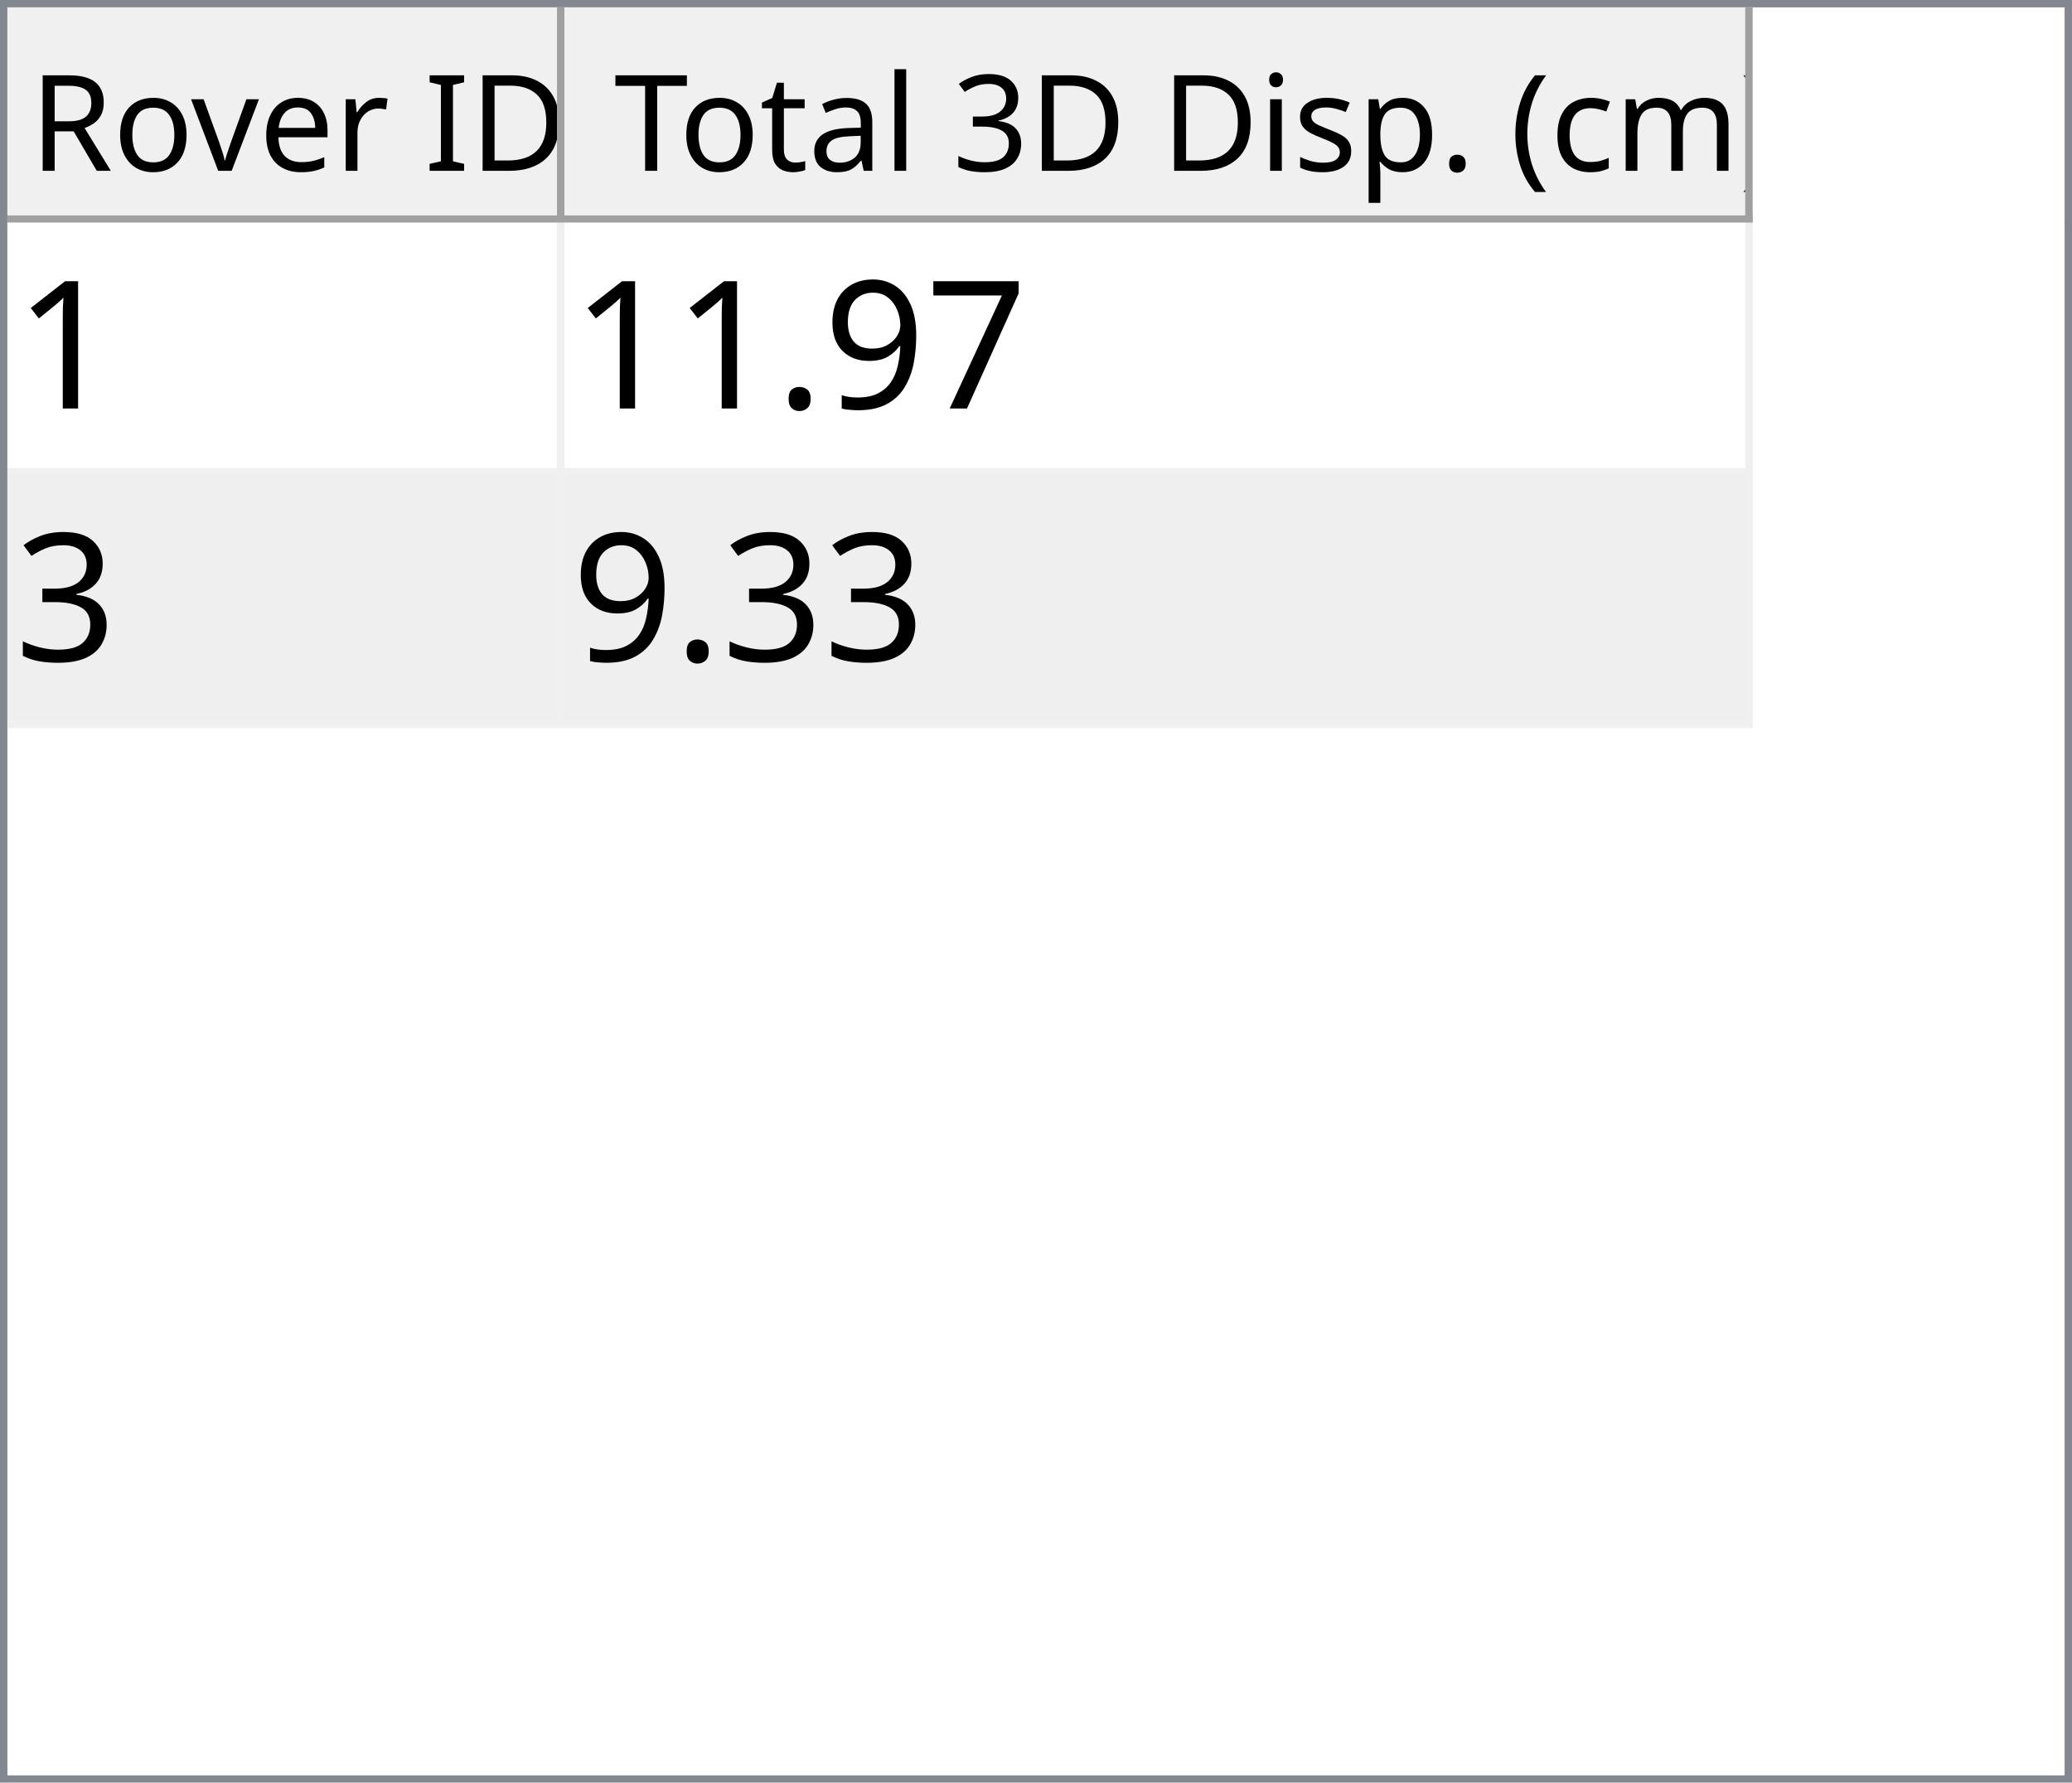
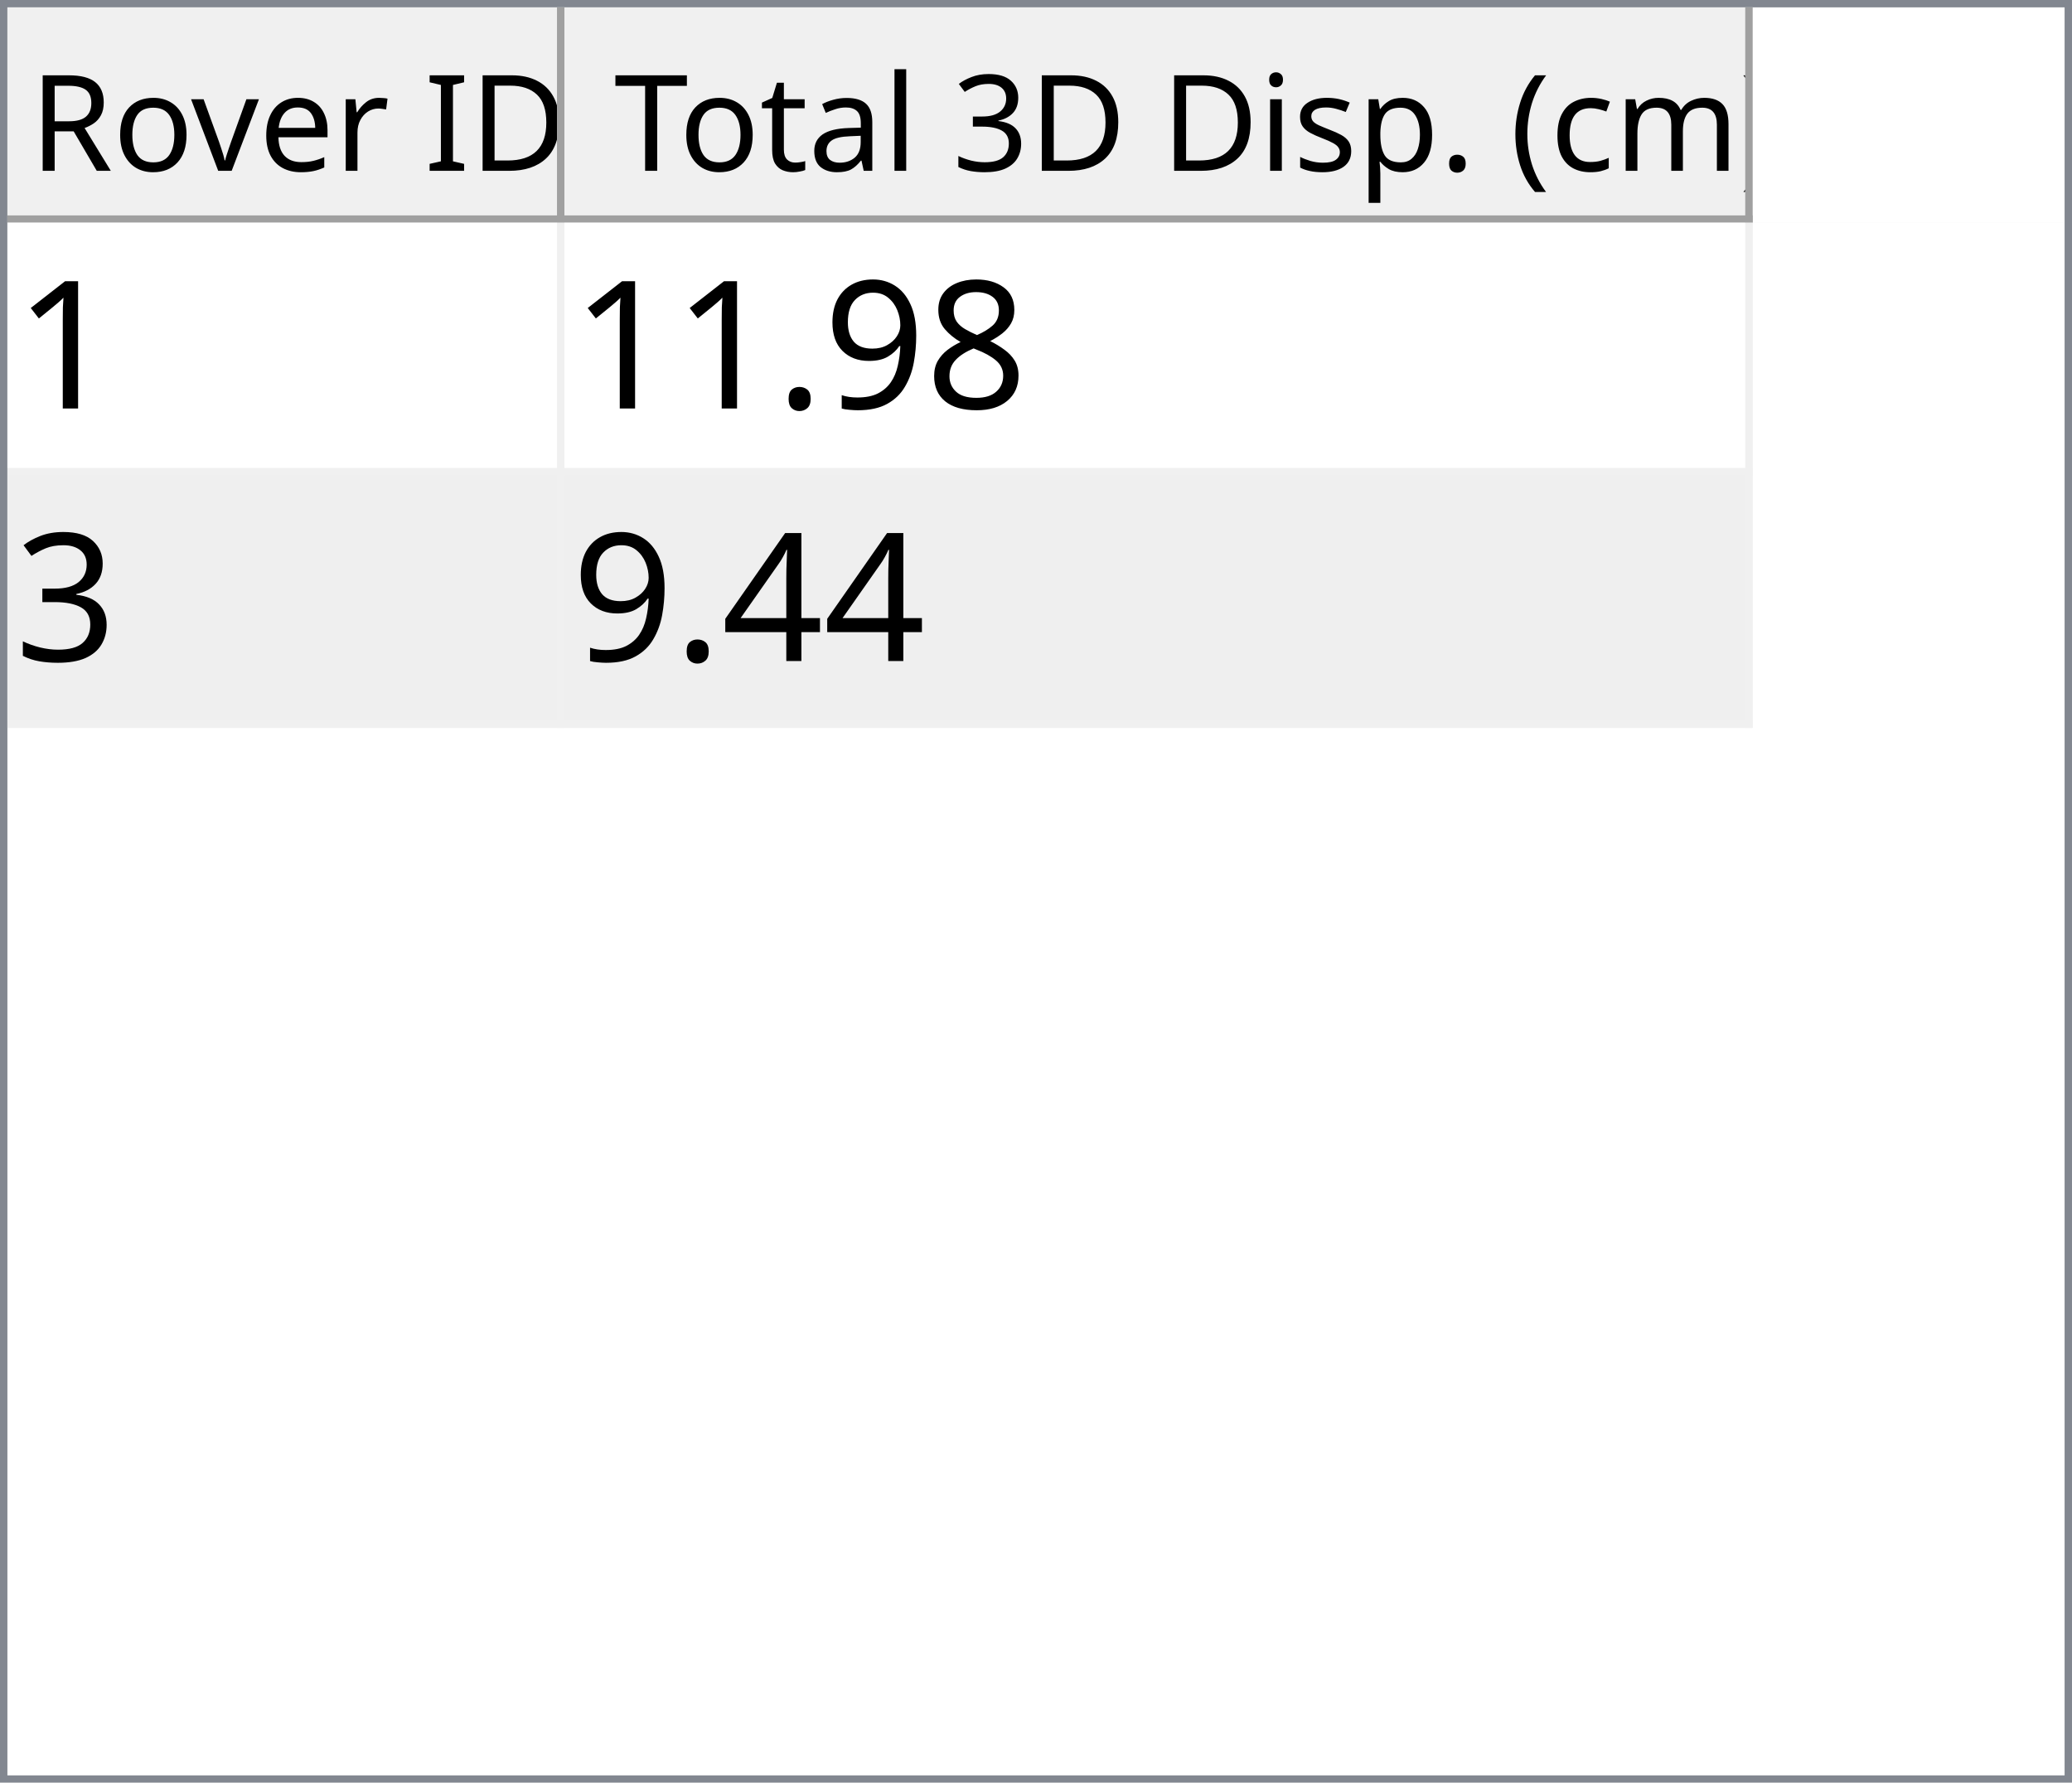
<svg xmlns="http://www.w3.org/2000/svg" style="fill-opacity:1; color-rendering:auto; color-interpolation:auto; text-rendering:auto; stroke:black; stroke-linecap:square; stroke-miterlimit:10; shape-rendering:auto; stroke-opacity:1; fill:black; stroke-dasharray:none; font-weight:normal; stroke-width:1; font-family:'Dialog'; font-style:normal; stroke-linejoin:miter; font-size:12px; stroke-dashoffset:0; image-rendering:auto;" width="279" height="240">
  <defs id="genericDefs" />
  <g>
    <defs id="defs1">
      <clipPath clipPathUnits="userSpaceOnUse" id="clipPath1">
        <path d="M0 0 L279 0 L279 240 L0 240 L0 0 Z" />
      </clipPath>
      <clipPath clipPathUnits="userSpaceOnUse" id="clipPath2">
        <path d="M0 0 L0 240 L279 240 L279 0 Z" />
      </clipPath>
      <clipPath clipPathUnits="userSpaceOnUse" id="clipPath3">
        <path d="M0 0 L0 29 L277 29 L277 0 Z" />
      </clipPath>
      <clipPath clipPathUnits="userSpaceOnUse" id="clipPath4">
        <path d="M0 0 L0 29 L75 29 L75 0 Z" />
      </clipPath>
      <clipPath clipPathUnits="userSpaceOnUse" id="clipPath5">
        <path d="M1 1 L1 28 L74 28 L74 1 Z" />
      </clipPath>
      <clipPath clipPathUnits="userSpaceOnUse" id="clipPath6">
        <path d="M0 0 L0 27 L73 27 L73 0 Z" />
      </clipPath>
      <clipPath clipPathUnits="userSpaceOnUse" id="clipPath7">
        <path d="M-0.5 -0.5 L-0.5 28.5 L74.5 28.5 L74.5 -0.5 Z" />
      </clipPath>
      <clipPath clipPathUnits="userSpaceOnUse" id="clipPath8">
        <path d="M0 0 L0 29 L160 29 L160 0 Z" />
      </clipPath>
      <clipPath clipPathUnits="userSpaceOnUse" id="clipPath9">
        <path d="M1 1 L1 28 L159 28 L159 1 Z" />
      </clipPath>
      <clipPath clipPathUnits="userSpaceOnUse" id="clipPath10">
        <path d="M0 0 L0 27 L158 27 L158 0 Z" />
      </clipPath>
      <clipPath clipPathUnits="userSpaceOnUse" id="clipPath11">
        <path d="M-0.5 -0.5 L-0.5 28.5 L159.5 28.5 L159.5 -0.5 Z" />
      </clipPath>
      <clipPath clipPathUnits="userSpaceOnUse" id="clipPath12">
        <path d="M0 0 L0 209 L277 209 L277 0 Z" />
      </clipPath>
      <clipPath clipPathUnits="userSpaceOnUse" id="clipPath13">
        <path d="M0 0 L0 68 L235 68 L235 0 Z" />
      </clipPath>
      <clipPath clipPathUnits="userSpaceOnUse" id="clipPath14">
        <path d="M-0.5 -0.5 L-0.5 67.5 L234.5 67.5 L234.5 -0.5 Z" />
      </clipPath>
      <clipPath clipPathUnits="userSpaceOnUse" id="clipPath15">
        <path d="M0 0 L0 33 L74 33 L74 0 Z" />
      </clipPath>
      <clipPath clipPathUnits="userSpaceOnUse" id="clipPath16">
        <path d="M0 0 L0 33 L159 33 L159 0 Z" />
      </clipPath>
      <font horiz-adv-x="64.551" id="font1">
        <font-face ascent="107.91" descent="25.098" units-per-em="100" style="font-style:normal; font-family:Segoe UI; font-weight:normal;" />
        <missing-glyph horiz-adv-x="64.551" d="M8.109 0 L8.109 68.266 L56.453 68.266 L56.453 0 L8.109 0 ZM15.328 7.234 L49.219 7.234 L49.219 61.031 L15.328 61.031 L15.328 7.234 Z" />
        <glyph unicode="D" horiz-adv-x="70.117" d="M9.188 0 L9.188 70.016 L28.516 70.016 Q65.531 70.016 65.531 35.891 Q65.531 19.672 55.25 9.836 Q44.969 0 27.734 0 L9.188 0 ZM17.391 62.594 L17.391 7.422 L27.828 7.422 Q41.609 7.422 49.273 14.797 Q56.938 22.172 56.938 35.688 Q56.938 62.594 28.328 62.594 L17.391 62.594 Z" />
        <glyph unicode="I" horiz-adv-x="26.611" d="M17.391 0 L9.188 0 L9.188 70.016 L17.391 70.016 L17.391 0 Z" />
        <glyph unicode=" " horiz-adv-x="27.393" d="" />
        <glyph unicode="r" horiz-adv-x="34.766" d="M34.188 41.891 Q32.078 43.5 28.125 43.5 Q23 43.5 19.555 38.672 Q16.109 33.844 16.109 25.484 L16.109 0 L8.109 0 L8.109 50 L16.109 50 L16.109 39.703 L16.312 39.703 Q18.016 44.969 21.531 47.922 Q25.047 50.875 29.391 50.875 Q32.516 50.875 34.188 50.203 L34.188 41.891 Z" />
        <glyph unicode="e" horiz-adv-x="52.295" d="M48.297 23 L12.984 23 Q13.188 14.656 17.484 10.109 Q21.781 5.562 29.297 5.562 Q37.75 5.562 44.828 11.141 L44.828 3.609 Q38.234 -1.172 27.391 -1.172 Q16.797 -1.172 10.742 5.641 Q4.688 12.453 4.688 24.812 Q4.688 36.469 11.305 43.82 Q17.922 51.172 27.734 51.172 Q37.547 51.172 42.922 44.828 Q48.297 38.484 48.297 27.203 L48.297 23 ZM40.094 29.781 Q40.047 36.719 36.75 40.578 Q33.453 44.438 27.594 44.438 Q21.922 44.438 17.969 40.383 Q14.016 36.328 13.094 29.781 L40.094 29.781 Z" />
        <glyph unicode="v" horiz-adv-x="47.9" d="M47.406 50 L27.484 0 L19.625 0 L0.688 50 L9.469 50 L22.172 13.672 Q23.578 9.672 23.922 6.688 L24.125 6.688 Q24.609 10.453 25.688 13.484 L38.969 50 L47.406 50 Z" />
        <glyph unicode="o" horiz-adv-x="58.594" d="M29 -1.172 Q17.922 -1.172 11.305 5.836 Q4.688 12.844 4.688 24.422 Q4.688 37.016 11.57 44.094 Q18.453 51.172 30.172 51.172 Q41.359 51.172 47.633 44.289 Q53.906 37.406 53.906 25.203 Q53.906 13.234 47.141 6.031 Q40.375 -1.172 29 -1.172 ZM29.594 44.438 Q21.875 44.438 17.383 39.188 Q12.891 33.938 12.891 24.703 Q12.891 15.828 17.43 10.695 Q21.969 5.562 29.594 5.562 Q37.359 5.562 41.531 10.594 Q45.703 15.625 45.703 24.906 Q45.703 34.281 41.531 39.359 Q37.359 44.438 29.594 44.438 Z" />
        <glyph unicode="R" horiz-adv-x="59.814" d="M59.375 0 L49.609 0 L37.891 19.625 Q36.281 22.359 34.766 24.289 Q33.25 26.219 31.664 27.438 Q30.078 28.656 28.25 29.219 Q26.422 29.781 24.125 29.781 L17.391 29.781 L17.391 0 L9.188 0 L9.188 70.016 L30.078 70.016 Q34.672 70.016 38.555 68.867 Q42.438 67.719 45.289 65.375 Q48.141 63.031 49.758 59.547 Q51.375 56.062 51.375 51.375 Q51.375 47.703 50.273 44.656 Q49.172 41.609 47.148 39.211 Q45.125 36.812 42.266 35.133 Q39.406 33.453 35.844 32.516 L35.844 32.328 Q37.594 31.547 38.891 30.547 Q40.188 29.547 41.359 28.18 Q42.531 26.812 43.68 25.078 Q44.828 23.344 46.234 21.047 L59.375 0 ZM17.391 62.594 L17.391 37.203 L28.516 37.203 Q31.594 37.203 34.203 38.133 Q36.812 39.062 38.719 40.797 Q40.625 42.531 41.703 45.047 Q42.781 47.562 42.781 50.688 Q42.781 56.297 39.141 59.445 Q35.5 62.594 28.609 62.594 L17.391 62.594 Z" />
        <glyph unicode=")" horiz-adv-x="30.176" d="M8.297 -15.922 L1.172 -15.922 Q16.406 2.344 16.406 26.812 Q16.406 51.469 1.078 70.016 L8.297 70.016 Q23.531 52.156 23.531 26.703 Q23.531 1.375 8.297 -15.922 Z" />
        <glyph unicode="m" horiz-adv-x="86.133" d="M79.109 0 L71.094 0 L71.094 28.719 Q71.094 37.016 68.531 40.727 Q65.969 44.438 59.906 44.438 Q54.781 44.438 51.195 39.75 Q47.609 35.062 47.609 28.516 L47.609 0 L39.594 0 L39.594 29.688 Q39.594 44.438 28.219 44.438 Q22.953 44.438 19.531 40.016 Q16.109 35.594 16.109 28.516 L16.109 0 L8.109 0 L8.109 50 L16.109 50 L16.109 42.094 L16.312 42.094 Q21.625 51.172 31.844 51.172 Q36.969 51.172 40.773 48.312 Q44.578 45.453 46 40.828 Q51.562 51.172 62.594 51.172 Q79.109 51.172 79.109 30.812 L79.109 0 Z" />
        <glyph unicode="c" horiz-adv-x="46.191" d="M42.188 2.297 Q36.422 -1.172 28.516 -1.172 Q17.828 -1.172 11.258 5.789 Q4.688 12.75 4.688 23.828 Q4.688 36.188 11.766 43.68 Q18.844 51.172 30.672 51.172 Q37.25 51.172 42.281 48.734 L42.281 40.531 Q36.719 44.438 30.375 44.438 Q22.703 44.438 17.797 38.945 Q12.891 33.453 12.891 24.516 Q12.891 15.719 17.508 10.641 Q22.125 5.562 29.891 5.562 Q36.422 5.562 42.188 9.906 L42.188 2.297 Z" />
        <glyph unicode="(" horiz-adv-x="30.176" d="M29.109 -15.922 L21.969 -15.922 Q6.844 1.375 6.844 26.703 Q6.844 52.156 21.969 70.016 L29.203 70.016 Q13.875 51.469 13.875 26.812 Q13.875 2.344 29.109 -15.922 Z" />
        <glyph unicode="." horiz-adv-x="21.68" d="M10.891 -1.078 Q8.641 -1.078 7.055 0.539 Q5.469 2.156 5.469 4.391 Q5.469 6.641 7.055 8.273 Q8.641 9.906 10.891 9.906 Q13.188 9.906 14.797 8.273 Q16.406 6.641 16.406 4.391 Q16.406 2.156 14.797 0.539 Q13.188 -1.078 10.891 -1.078 Z" />
        <glyph unicode="p" horiz-adv-x="58.789" d="M16.312 7.234 L16.109 7.234 L16.109 -23 L8.109 -23 L8.109 50 L16.109 50 L16.109 41.219 L16.312 41.219 Q22.219 51.172 33.594 51.172 Q43.266 51.172 48.688 44.461 Q54.109 37.75 54.109 26.469 Q54.109 13.922 48 6.375 Q41.891 -1.172 31.297 -1.172 Q21.578 -1.172 16.312 7.234 ZM16.109 27.391 L16.109 20.406 Q16.109 14.203 20.141 9.883 Q24.172 5.562 30.375 5.562 Q37.641 5.562 41.773 11.133 Q45.906 16.703 45.906 26.609 Q45.906 34.969 42.047 39.703 Q38.188 44.438 31.594 44.438 Q24.609 44.438 20.359 39.578 Q16.109 34.719 16.109 27.391 Z" />
        <glyph unicode="s" horiz-adv-x="42.432" d="M5.078 1.812 L5.078 10.406 Q11.625 5.562 19.484 5.562 Q30.031 5.562 30.031 12.594 Q30.031 14.594 29.125 15.992 Q28.219 17.391 26.68 18.461 Q25.141 19.531 23.07 20.383 Q21 21.234 18.609 22.172 Q15.281 23.484 12.766 24.828 Q10.25 26.172 8.57 27.859 Q6.891 29.547 6.031 31.695 Q5.172 33.844 5.172 36.719 Q5.172 40.234 6.789 42.945 Q8.406 45.656 11.086 47.484 Q13.766 49.312 17.211 50.242 Q20.656 51.172 24.312 51.172 Q30.812 51.172 35.938 48.922 L35.938 40.828 Q30.422 44.438 23.25 44.438 Q21 44.438 19.195 43.922 Q17.391 43.406 16.094 42.477 Q14.797 41.547 14.086 40.258 Q13.375 38.969 13.375 37.406 Q13.375 35.453 14.086 34.133 Q14.797 32.812 16.164 31.789 Q17.531 30.766 19.484 29.938 Q21.438 29.109 23.922 28.125 Q27.25 26.859 29.883 25.516 Q32.516 24.172 34.375 22.484 Q36.234 20.797 37.234 18.602 Q38.234 16.406 38.234 13.375 Q38.234 9.672 36.602 6.938 Q34.969 4.203 32.234 2.398 Q29.5 0.594 25.93 -0.289 Q22.359 -1.172 18.453 -1.172 Q10.75 -1.172 5.078 1.812 Z" />
        <glyph unicode="i" horiz-adv-x="24.219" d="M12.203 62.703 Q10.062 62.703 8.547 64.164 Q7.031 65.625 7.031 67.875 Q7.031 70.125 8.547 71.609 Q10.062 73.094 12.203 73.094 Q14.406 73.094 15.945 71.609 Q17.484 70.125 17.484 67.875 Q17.484 65.719 15.945 64.211 Q14.406 62.703 12.203 62.703 ZM16.109 0 L8.109 0 L8.109 50 L16.109 50 L16.109 0 Z" />
        <glyph unicode="3" horiz-adv-x="53.906" d="M46.531 19.828 Q46.531 15.094 44.75 11.211 Q42.969 7.328 39.719 4.57 Q36.469 1.812 31.93 0.297 Q27.391 -1.219 21.922 -1.219 Q11.922 -1.219 6 2.594 L6 11.188 Q13.094 5.609 22.219 5.609 Q25.875 5.609 28.828 6.539 Q31.781 7.469 33.906 9.227 Q36.031 10.984 37.18 13.477 Q38.328 15.969 38.328 19.094 Q38.328 32.812 18.797 32.812 L12.984 32.812 L12.984 39.594 L18.5 39.594 Q35.797 39.594 35.797 52.484 Q35.797 64.406 22.609 64.406 Q15.188 64.406 8.688 59.422 L8.688 67.188 Q15.375 71.188 24.609 71.188 Q29 71.188 32.57 69.969 Q36.141 68.75 38.68 66.555 Q41.219 64.359 42.609 61.281 Q44 58.203 44 54.5 Q44 40.672 30.031 36.719 L30.031 36.531 Q33.594 36.141 36.625 34.797 Q39.656 33.453 41.852 31.305 Q44.047 29.156 45.289 26.25 Q46.531 23.344 46.531 19.828 Z" />
        <glyph unicode="l" horiz-adv-x="24.219" d="M16.109 0 L8.109 0 L8.109 74.031 L16.109 74.031 L16.109 0 Z" />
        <glyph unicode="a" horiz-adv-x="50.879" d="M43.891 0 L35.891 0 L35.891 7.812 L35.688 7.812 Q30.469 -1.172 20.312 -1.172 Q12.844 -1.172 8.617 2.781 Q4.391 6.734 4.391 13.281 Q4.391 27.297 20.906 29.594 L35.891 31.688 Q35.891 44.438 25.594 44.438 Q16.547 44.438 9.281 38.281 L9.281 46.484 Q16.656 51.172 26.266 51.172 Q43.891 51.172 43.891 32.516 L43.891 0 ZM35.891 25.297 L23.828 23.641 Q18.266 22.859 15.43 20.875 Q12.594 18.891 12.594 13.875 Q12.594 10.203 15.211 7.883 Q17.828 5.562 22.172 5.562 Q28.125 5.562 32.008 9.742 Q35.891 13.922 35.891 20.312 L35.891 25.297 Z" />
        <glyph unicode="t" horiz-adv-x="33.887" d="M31.297 0.484 Q28.469 -1.078 23.828 -1.078 Q10.688 -1.078 10.688 13.578 L10.688 43.172 L2.094 43.172 L2.094 50 L10.688 50 L10.688 62.203 L18.703 64.797 L18.703 50 L31.297 50 L31.297 43.172 L18.703 43.172 L18.703 14.984 Q18.703 9.969 20.414 7.82 Q22.125 5.672 26.078 5.672 Q29.109 5.672 31.297 7.328 L31.297 0.484 Z" />
        <glyph unicode="T" horiz-adv-x="52.393" d="M50.594 62.594 L30.375 62.594 L30.375 0 L22.172 0 L22.172 62.594 L2 62.594 L2 70.016 L50.594 70.016 L50.594 62.594 Z" />
      </font>
      <font horiz-adv-x="75.0" id="font2">
        <font-face ascent="100.537" descent="21.973" units-per-em="100" style="font-style:normal; font-family:sans-serif; font-weight:normal;" />
        <missing-glyph horiz-adv-x="75.0" d="M12.5 0 L12.5 62.5 L62.5 62.5 L62.5 0 L12.5 0 ZM14.062 1.562 L60.938 1.562 L60.938 60.938 L14.062 60.938 L14.062 1.562 Z" />
        <glyph unicode="1" horiz-adv-x="55.615" d="M37.25 0 L28.469 0 L28.469 56 Q25.297 52.984 20.141 49.953 Q14.984 46.922 10.891 45.406 L10.891 53.906 Q18.266 57.375 23.781 62.305 Q29.297 67.234 31.594 71.875 L37.25 71.875 L37.25 0 Z" />
-         <glyph unicode="7" horiz-adv-x="55.615" d="M4.734 62.203 L4.734 70.656 L51.078 70.656 L51.078 63.812 Q44.234 56.547 37.523 44.484 Q30.812 32.422 27.156 19.672 Q24.516 10.688 23.781 0 L14.75 0 Q14.891 8.453 18.062 20.414 Q21.234 32.375 27.172 43.484 Q33.109 54.594 39.797 62.203 L4.734 62.203 Z" />
+         <glyph unicode="8" horiz-adv-x="55.615" d="M17.672 38.812 Q12.203 40.828 9.57 44.539 Q6.938 48.25 6.938 53.422 Q6.938 61.234 12.555 66.555 Q18.172 71.875 27.484 71.875 Q36.859 71.875 42.578 66.43 Q48.297 60.984 48.297 53.172 Q48.297 48.188 45.68 44.508 Q43.062 40.828 37.75 38.812 Q44.344 36.672 47.781 31.883 Q51.219 27.094 51.219 20.453 Q51.219 11.281 44.727 5.031 Q38.234 -1.219 27.641 -1.219 Q17.047 -1.219 10.547 5.055 Q4.047 11.328 4.047 20.703 Q4.047 27.688 7.594 32.398 Q11.141 37.109 17.672 38.812 ZM15.922 53.719 Q15.922 48.641 19.195 45.414 Q22.469 42.188 27.688 42.188 Q32.766 42.188 36.016 45.383 Q39.266 48.578 39.266 53.219 Q39.266 58.062 35.914 61.359 Q32.562 64.656 27.594 64.656 Q22.562 64.656 19.242 61.43 Q15.922 58.203 15.922 53.719 ZM13.094 20.656 Q13.094 16.891 14.875 13.375 Q16.656 9.859 20.172 7.93 Q23.688 6 27.734 6 Q34.031 6 38.133 10.055 Q42.234 14.109 42.234 20.359 Q42.234 26.703 38.016 30.859 Q33.797 35.016 27.438 35.016 Q21.234 35.016 17.164 30.914 Q13.094 26.812 13.094 20.656 Z" />
        <glyph unicode="9" horiz-adv-x="55.615" d="M5.469 16.547 L13.922 17.328 Q14.984 11.375 18.016 8.688 Q21.047 6 25.781 6 Q29.828 6 32.883 7.859 Q35.938 9.719 37.891 12.82 Q39.844 15.922 41.164 21.195 Q42.484 26.469 42.484 31.938 Q42.484 32.516 42.438 33.688 Q39.797 29.5 35.234 26.883 Q30.672 24.266 25.344 24.266 Q16.453 24.266 10.305 30.711 Q4.156 37.156 4.156 47.703 Q4.156 58.594 10.578 65.234 Q17 71.875 26.656 71.875 Q33.641 71.875 39.43 68.117 Q45.219 64.359 48.219 57.398 Q51.219 50.438 51.219 37.25 Q51.219 23.531 48.242 15.406 Q45.266 7.281 39.383 3.031 Q33.5 -1.219 25.594 -1.219 Q17.188 -1.219 11.867 3.445 Q6.547 8.109 5.469 16.547 ZM41.453 48.141 Q41.453 55.719 37.43 60.156 Q33.406 64.594 27.734 64.594 Q21.875 64.594 17.531 59.812 Q13.188 55.031 13.188 47.406 Q13.188 40.578 17.312 36.305 Q21.438 32.031 27.484 32.031 Q33.594 32.031 37.523 36.305 Q41.453 40.578 41.453 48.141 Z" />
        <glyph unicode="." horiz-adv-x="27.783" d="M9.078 0 L9.078 10.016 L19.094 10.016 L19.094 0 L9.078 0 Z" />
        <glyph unicode="3" horiz-adv-x="55.615" d="M4.203 18.891 L12.984 20.062 Q14.5 12.594 18.141 9.297 Q21.781 6 27 6 Q33.203 6 37.477 10.297 Q41.75 14.594 41.75 20.953 Q41.75 27 37.797 30.93 Q33.844 34.859 27.734 34.859 Q25.25 34.859 21.531 33.891 L22.516 41.609 Q23.391 41.5 23.922 41.5 Q29.547 41.5 34.039 44.43 Q38.531 47.359 38.531 53.469 Q38.531 58.297 35.258 61.477 Q31.984 64.656 26.812 64.656 Q21.688 64.656 18.266 61.43 Q14.844 58.203 13.875 51.766 L5.078 53.328 Q6.688 62.156 12.398 67.016 Q18.109 71.875 26.609 71.875 Q32.469 71.875 37.398 69.359 Q42.328 66.844 44.945 62.5 Q47.562 58.156 47.562 53.266 Q47.562 48.641 45.07 44.828 Q42.578 41.016 37.703 38.766 Q44.047 37.312 47.562 32.695 Q51.078 28.078 51.078 21.141 Q51.078 11.766 44.242 5.25 Q37.406 -1.266 26.953 -1.266 Q17.531 -1.266 11.305 4.352 Q5.078 9.969 4.203 18.891 Z" />
+         <glyph unicode="4" horiz-adv-x="55.615" d="M32.328 0 L32.328 17.141 L1.266 17.141 L1.266 25.203 L33.938 71.578 L41.109 71.578 L41.109 25.203 L50.781 25.203 L50.781 17.141 L41.109 17.141 L41.109 0 L32.328 0 ZM32.328 25.203 L32.328 57.469 L9.906 25.203 L32.328 25.203 Z" />
      </font>
    </defs>
    <g style="fill:white; stroke:white;">
      <rect x="0" y="0" width="279" style="clip-path:url(#clipPath1); stroke:none;" height="240" />
    </g>
    <g style="fill:white; text-rendering:optimizeSpeed; color-rendering:optimizeSpeed; image-rendering:optimizeSpeed; shape-rendering:crispEdges; stroke:white; color-interpolation:sRGB;">
      <rect x="0" width="279" height="240" y="0" style="stroke:none;" />
      <path style="stroke:none;" d="M0 240 L279 240 L279 0 L0 0 Z" />
    </g>
    <g style="fill:rgb(240,240,240); font-size:18px; font-family:'Segoe UI'; stroke:rgb(240,240,240);">
      <rect x="0" y="0" width="279" style="clip-path:url(#clipPath2); stroke:none;" height="240" />
    </g>
    <g style="fill:rgb(130,135,144); font-size:18px; font-family:'Segoe UI'; stroke:rgb(130,135,144);">
      <path d="M0 0 L279 0 L279 240 L0 240 L0 0 ZM1 1 L278 1 L278 239 L1 239 L1 1 Z" style="fill-rule:evenodd; clip-path:url(#clipPath2); stroke:none;" />
    </g>
    <g style="fill:white; font-size:18px; font-family:'Segoe UI'; stroke:white;" transform="translate(1,1)">
      <rect x="0" y="0" width="277" style="clip-path:url(#clipPath3); stroke:none;" height="29" />
    </g>
    <g style="fill:rgb(240,240,240); font-size:18px; font-family:'Segoe UI'; stroke:rgb(240,240,240);" transform="translate(1,1)">
      <rect x="0" y="0" width="75" style="clip-path:url(#clipPath4); stroke:none;" height="29" />
    </g>
    <g style="font-family:'Segoe UI'; font-size:18px;" transform="translate(2,2)">
      <text x="2" xml:space="preserve" y="21" style="clip-path:url(#clipPath6); stroke:none;">Rover ID</text>
    </g>
    <g transform="translate(1.5,1.5)" style="fill:rgb(160,160,160); font-size:18px; font-family:'Segoe UI'; stroke:rgb(160,160,160); stroke-linejoin:bevel;">
      <line x1="74" x2="74" y1="0" style="fill:none; clip-path:url(#clipPath7);" y2="28" />
    </g>
    <g transform="matrix(1,0,0,1,1,1) translate(0.5,0.5)" style="fill:rgb(160,160,160); font-size:18px; font-family:'Segoe UI'; stroke:rgb(160,160,160); stroke-linejoin:bevel;">
      <line x1="0" x2="74" y1="28" style="fill:none; clip-path:url(#clipPath7);" y2="28" />
    </g>
    <g style="fill:rgb(240,240,240); font-size:18px; font-family:'Segoe UI'; stroke:rgb(240,240,240);" transform="translate(76,1)">
      <rect x="0" y="0" width="160" style="clip-path:url(#clipPath8); stroke:none;" height="29" />
    </g>
    <g style="font-family:'Segoe UI'; font-size:18px;" transform="translate(77,2)">
      <text x="1" xml:space="preserve" y="21" style="clip-path:url(#clipPath10); stroke:none;"> Total 3D Disp. (cm)</text>
    </g>
    <g transform="translate(76.5,1.5)" style="fill:rgb(160,160,160); font-size:18px; font-family:'Segoe UI'; stroke:rgb(160,160,160); stroke-linejoin:bevel;">
      <line x1="159" x2="159" y1="0" style="fill:none; clip-path:url(#clipPath11);" y2="28" />
    </g>
    <g transform="matrix(1,0,0,1,76,1) translate(0.5,0.5)" style="fill:rgb(160,160,160); font-size:18px; font-family:'Segoe UI'; stroke:rgb(160,160,160); stroke-linejoin:bevel;">
      <line x1="0" x2="159" y1="28" style="fill:none; clip-path:url(#clipPath11);" y2="28" />
    </g>
    <g style="fill:white; font-size:18px; font-family:'Segoe UI'; stroke:white;" transform="translate(1,30)">
      <rect x="0" y="0" width="277" style="clip-path:url(#clipPath12); stroke:none;" height="209" />
    </g>
    <g style="fill:rgb(240,240,240); font-size:24px; font-family:sans-serif; stroke:rgb(240,240,240);" transform="translate(1,30)">
      <rect x="0" y="0" width="235" style="clip-path:url(#clipPath13); stroke:none;" height="68" />
      <line transform="translate(0.5,0.5)" x1="0" x2="234" y1="33" style="clip-path:url(#clipPath14); fill:none; stroke-linejoin:bevel;" y2="33" />
    </g>
    <g transform="matrix(1,0,0,1,1,30) translate(0.5,0.5)" style="fill:rgb(240,240,240); font-size:24px; font-family:sans-serif; stroke:rgb(240,240,240); stroke-linejoin:bevel;">
      <line x1="0" x2="234" y1="67" style="fill:none; clip-path:url(#clipPath14);" y2="67" />
    </g>
    <g transform="matrix(1,0,0,1,1,30) translate(0.5,0.5)" style="fill:rgb(240,240,240); font-size:24px; font-family:sans-serif; stroke:rgb(240,240,240); stroke-linejoin:bevel;">
      <line x1="74" x2="74" y1="0" style="fill:none; clip-path:url(#clipPath14);" y2="67" />
    </g>
    <g transform="matrix(1,0,0,1,1,30) translate(0.5,0.5)" style="fill:rgb(240,240,240); font-size:24px; font-family:sans-serif; stroke:rgb(240,240,240); stroke-linejoin:bevel;">
      <line x1="234" x2="234" y1="0" style="fill:none; clip-path:url(#clipPath14);" y2="67" />
    </g>
    <g style="fill:white; font-size:24px; font-family:sans-serif; stroke:white;" transform="matrix(1,0,0,1,1,30)">
      <rect x="0" y="0" width="74" style="clip-path:url(#clipPath15); stroke:none;" height="33" />
      <text x="1" y="25" style="fill:black; clip-path:url(#clipPath15); stroke:none;" xml:space="preserve">1</text>
    </g>
    <g style="fill:white; font-size:24px; font-family:sans-serif; stroke:white;" transform="matrix(1,0,0,1,1,30) translate(75,0)">
      <rect x="0" y="0" width="159" style="clip-path:url(#clipPath16); stroke:none;" height="33" />
-       <text x="1" y="25" style="fill:black; clip-path:url(#clipPath16); stroke:none;" xml:space="preserve">11.97</text>
+       <text x="1" y="25" style="fill:black; clip-path:url(#clipPath16); stroke:none;" xml:space="preserve">11.98</text>
    </g>
    <g style="fill:rgb(239,239,239); font-size:24px; font-family:sans-serif; stroke:rgb(239,239,239);" transform="matrix(1,0,0,1,1,30) translate(0,34)">
      <rect x="0" y="0" width="74" style="clip-path:url(#clipPath15); stroke:none;" height="33" />
      <text x="1" y="25" style="fill:black; clip-path:url(#clipPath15); stroke:none;" xml:space="preserve">3</text>
    </g>
    <g style="fill:rgb(239,239,239); font-size:24px; font-family:sans-serif; stroke:rgb(239,239,239);" transform="matrix(1,0,0,1,1,30) translate(75,34)">
      <rect x="0" y="0" width="159" style="clip-path:url(#clipPath16); stroke:none;" height="33" />
-       <text x="1" y="25" style="fill:black; clip-path:url(#clipPath16); stroke:none;" xml:space="preserve">9.33</text>
+       <text x="1" y="25" style="fill:black; clip-path:url(#clipPath16); stroke:none;" xml:space="preserve">9.44</text>
    </g>
  </g>
</svg>
